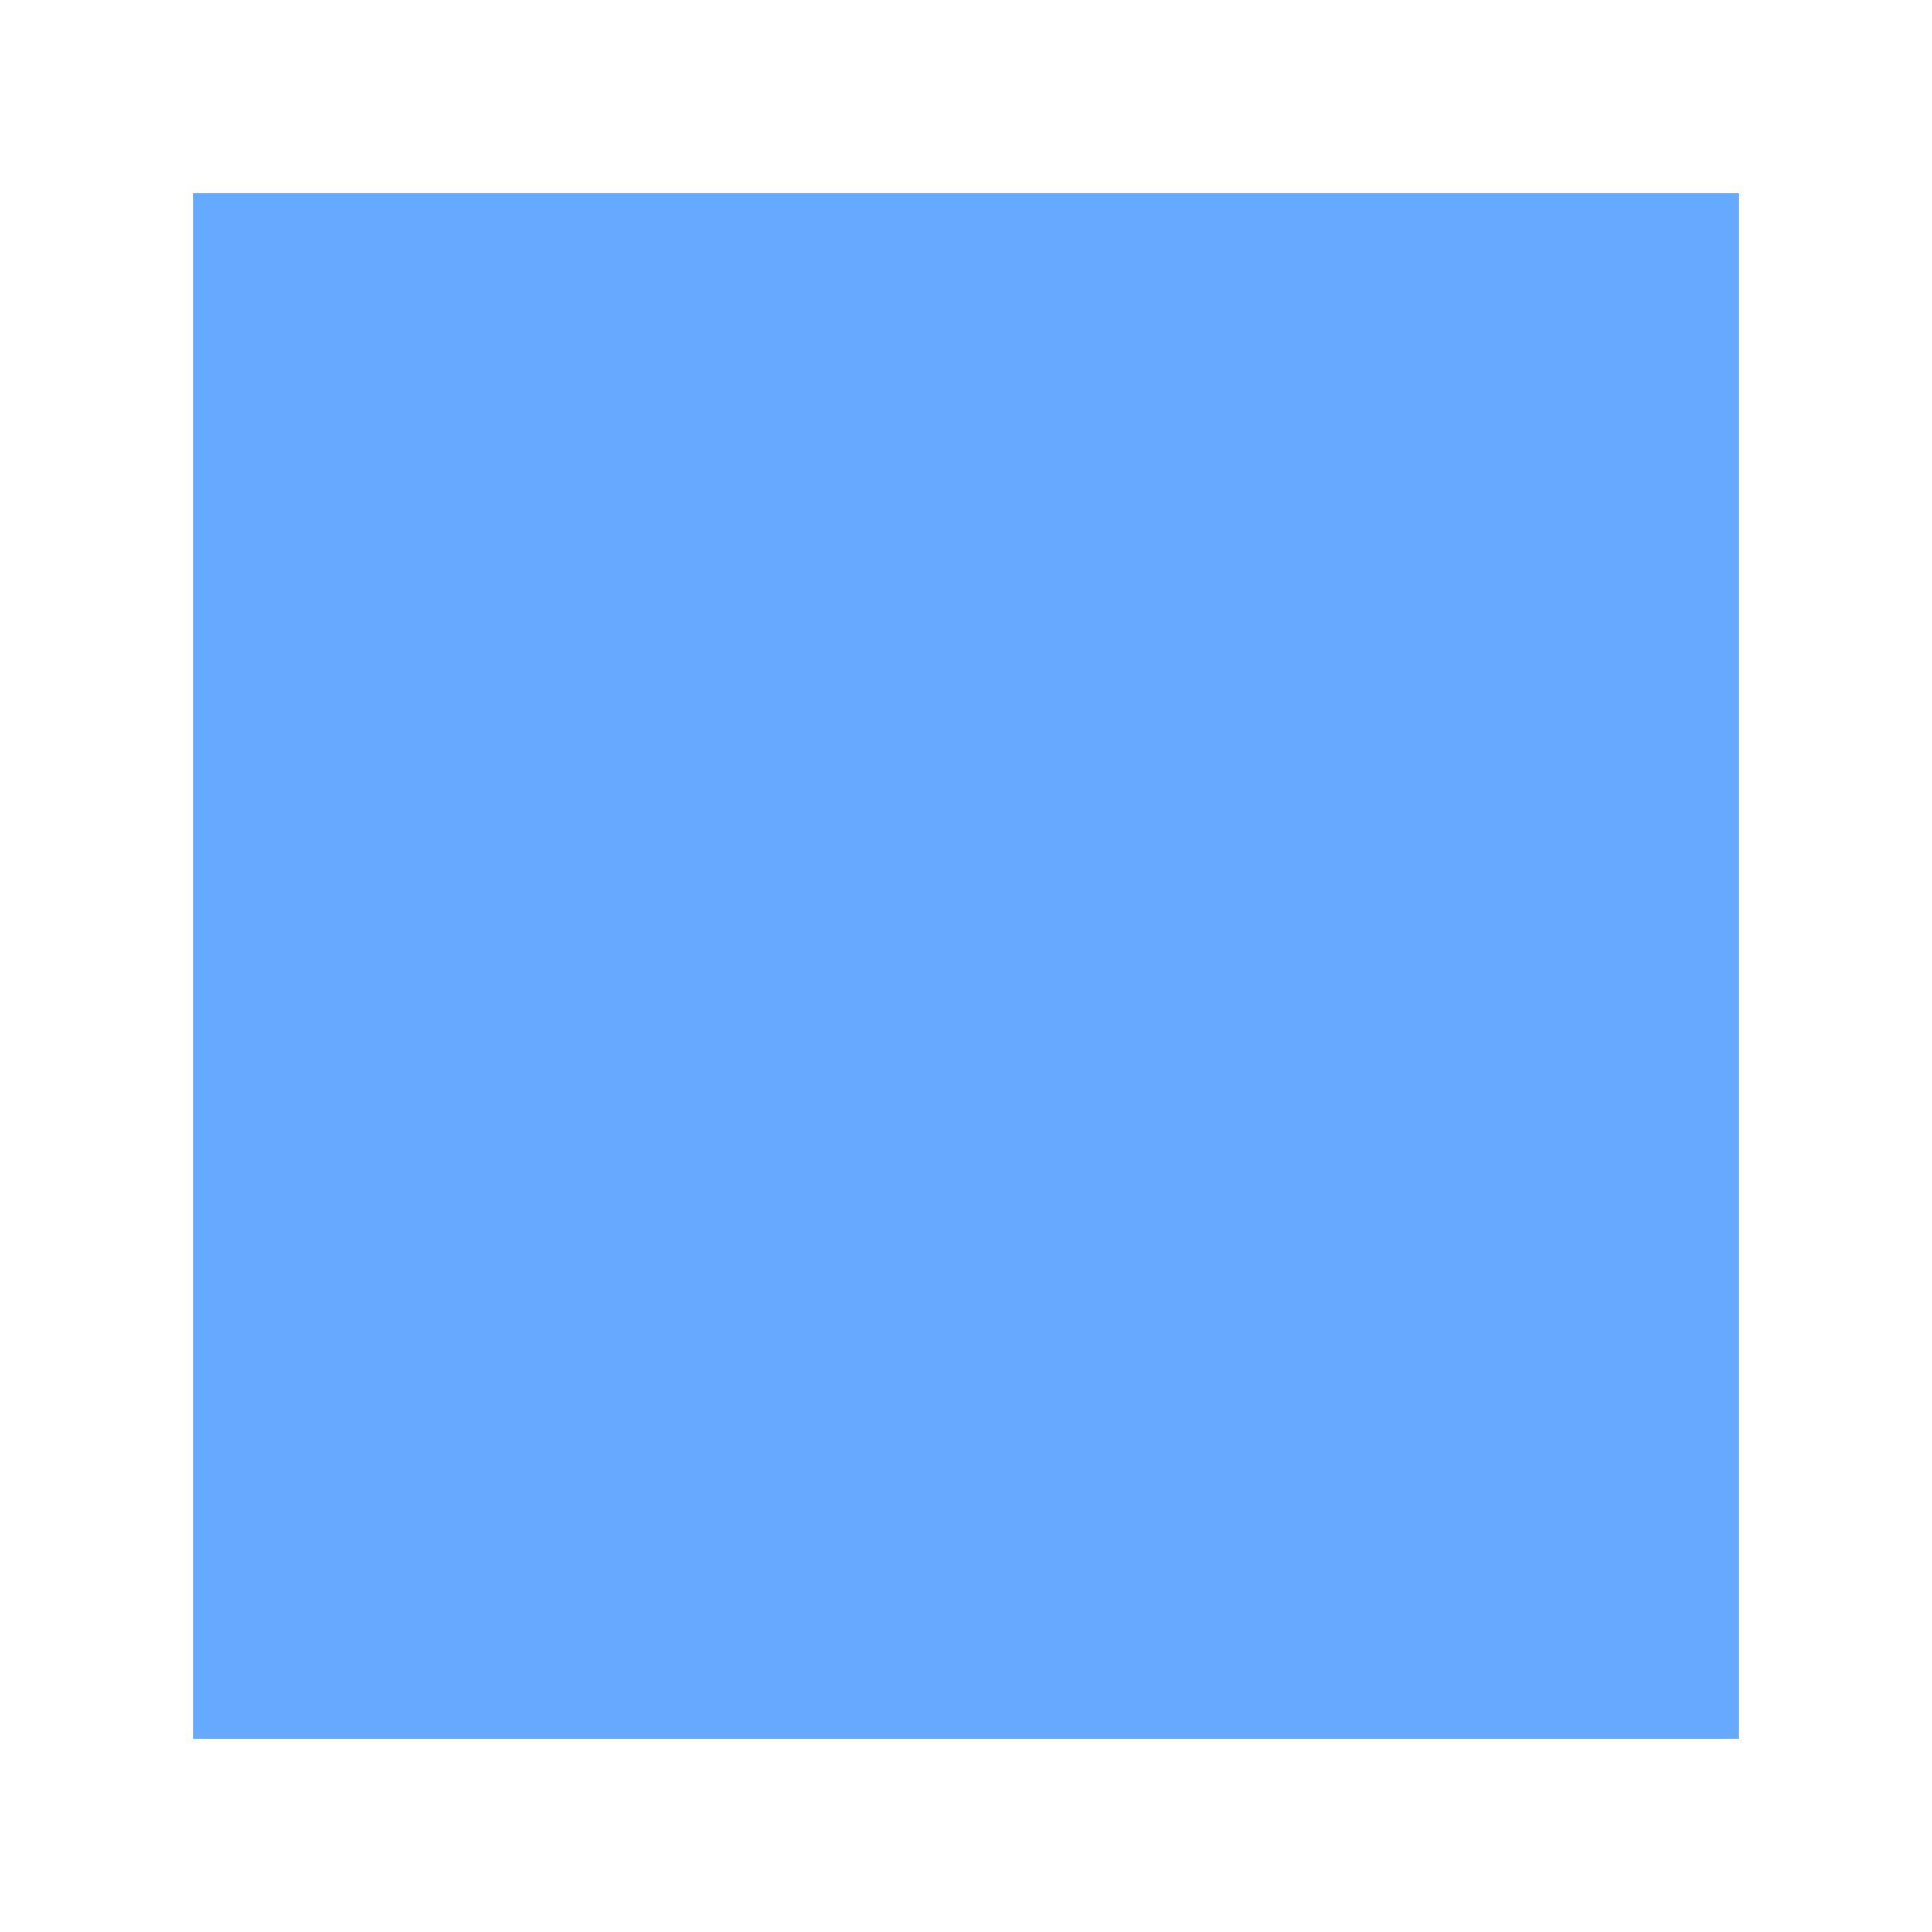
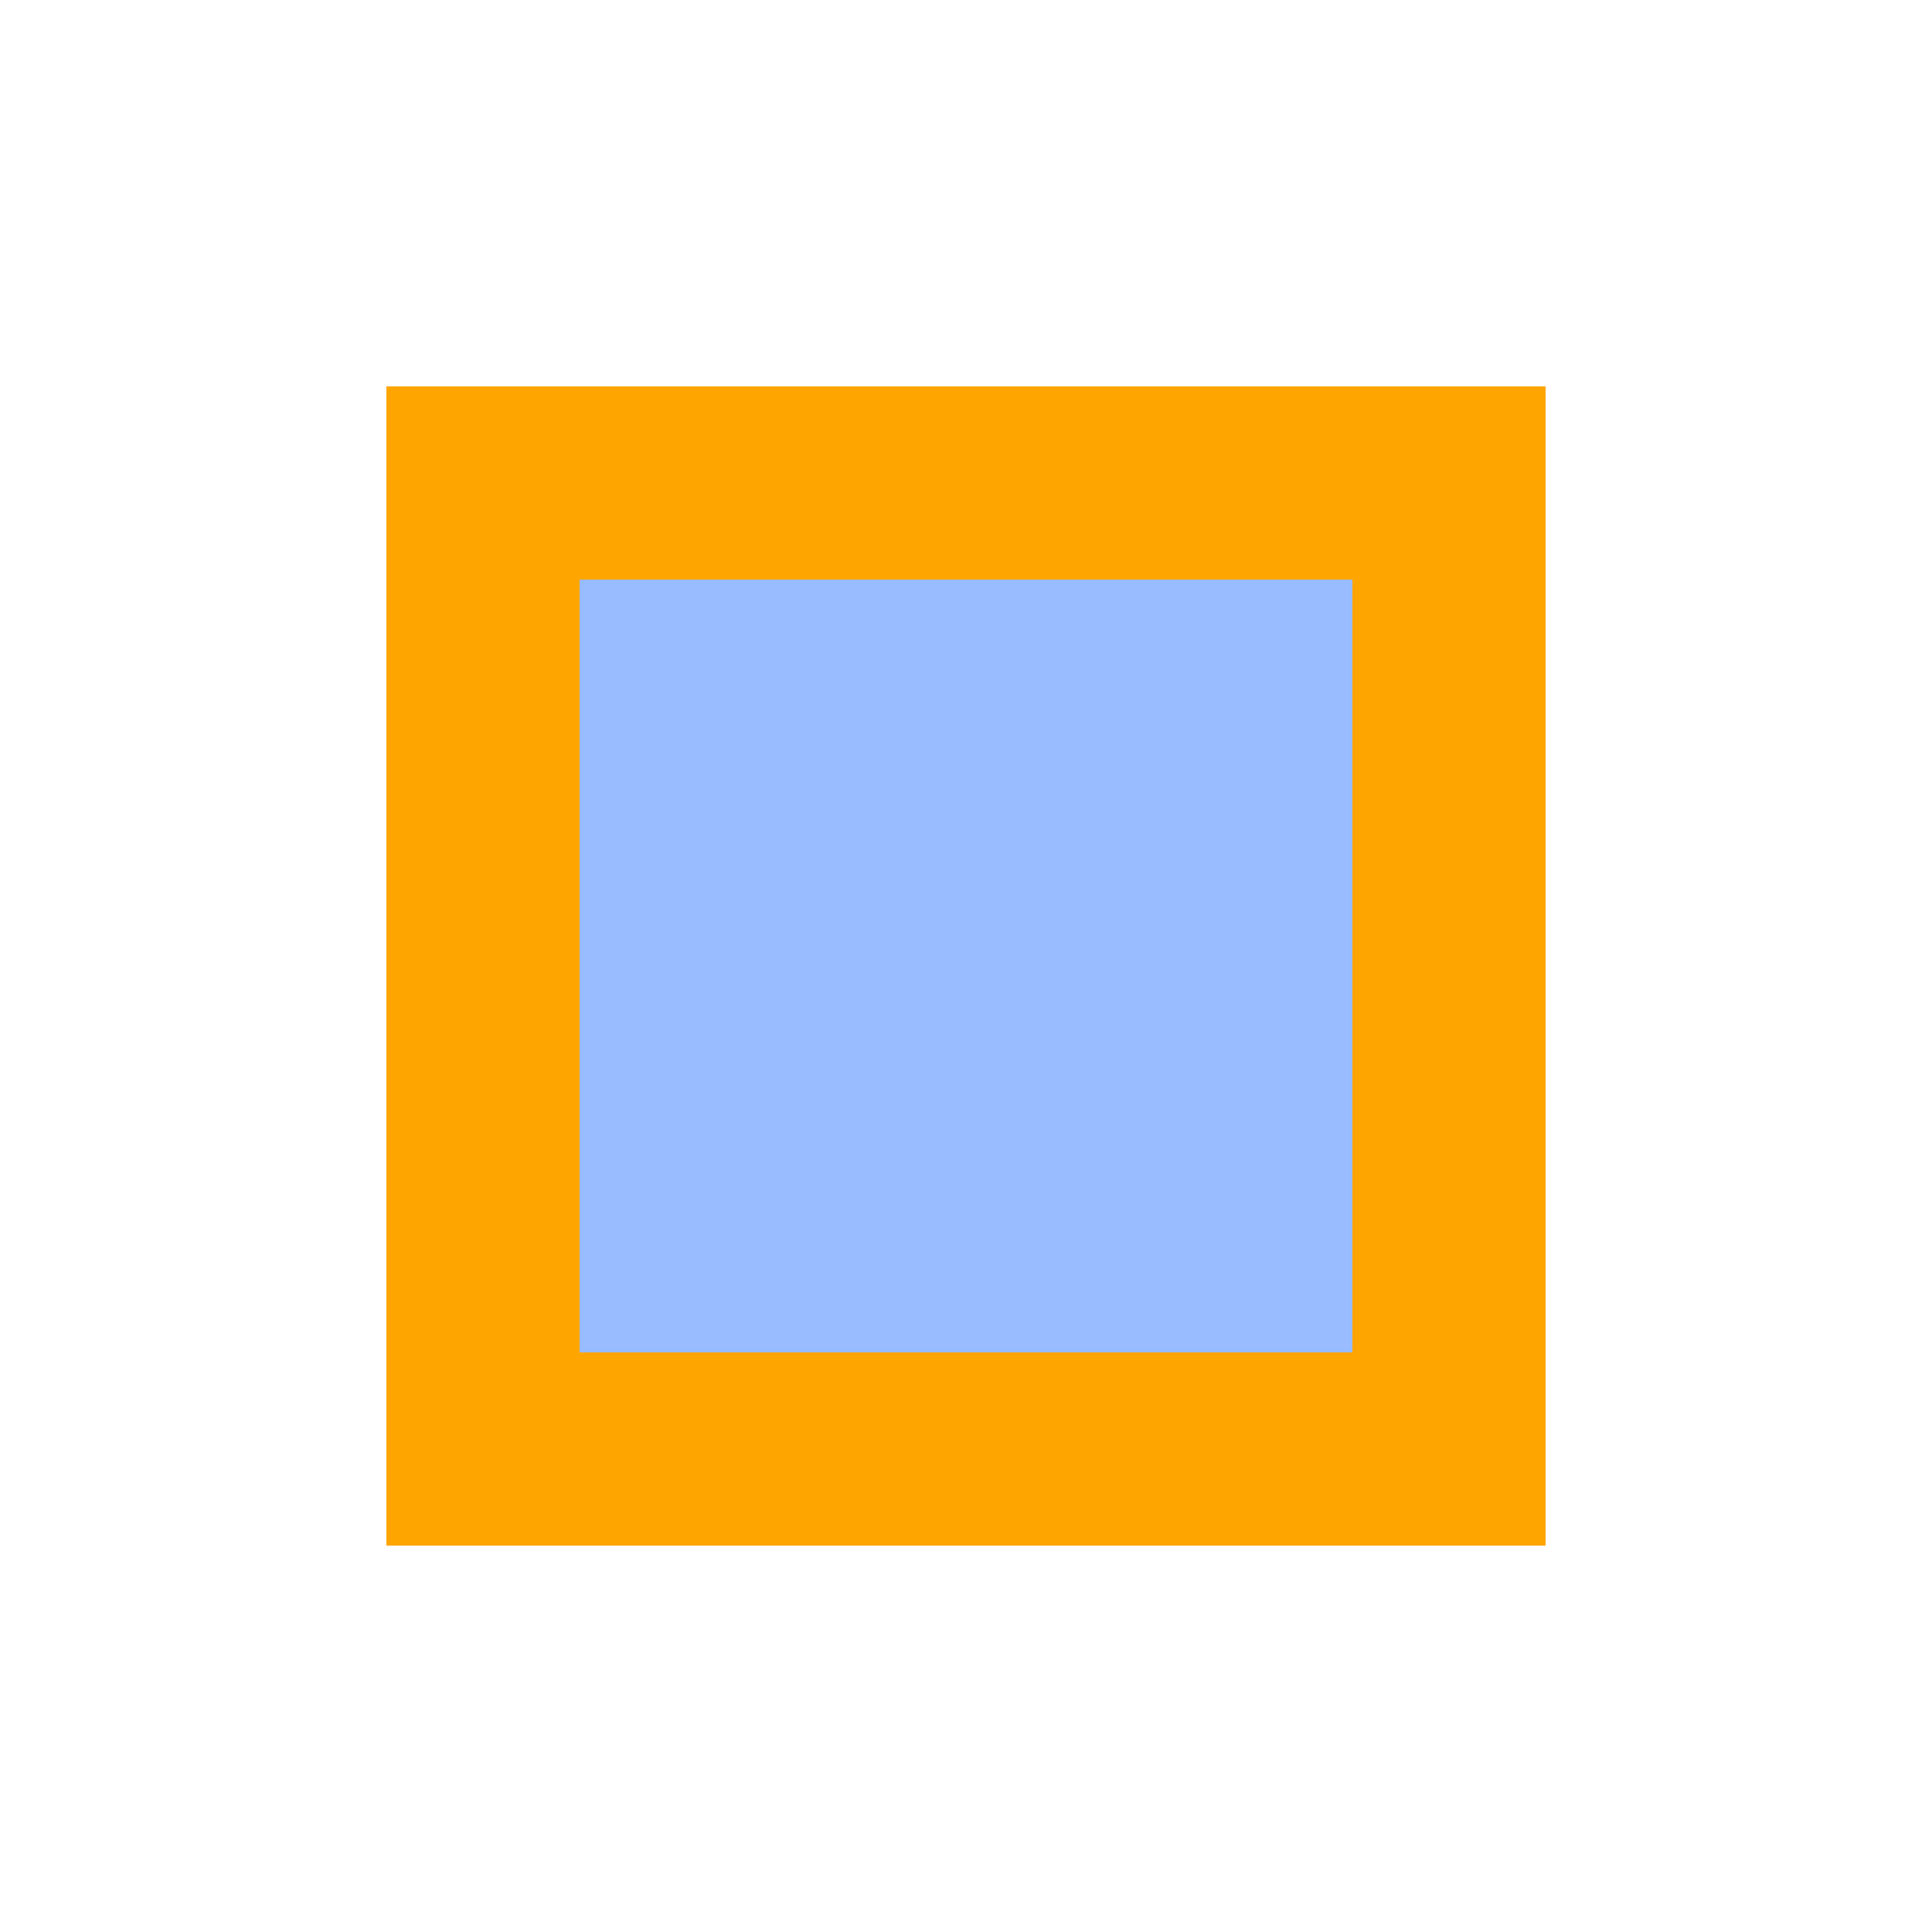
<svg width="100" height="100">
-   <rect id="rect1" x="10" y="10" width="80" height="80" style="fill: #66AAFF;" />
+   <rect id="rect1" x="25" y="25" width="50" height="50" style="fill: #99BBFF; stroke: orange; stroke-width: 10;" />
</svg>
